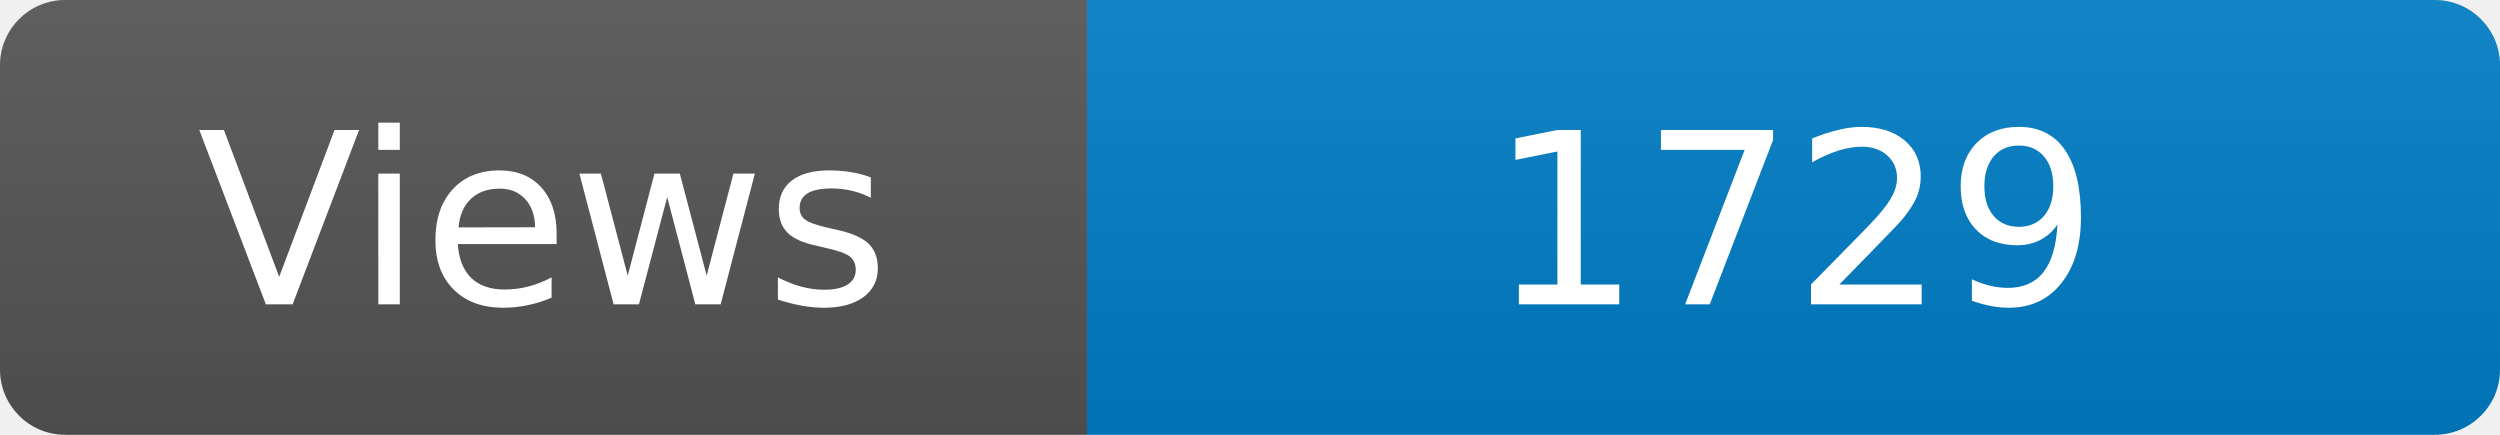
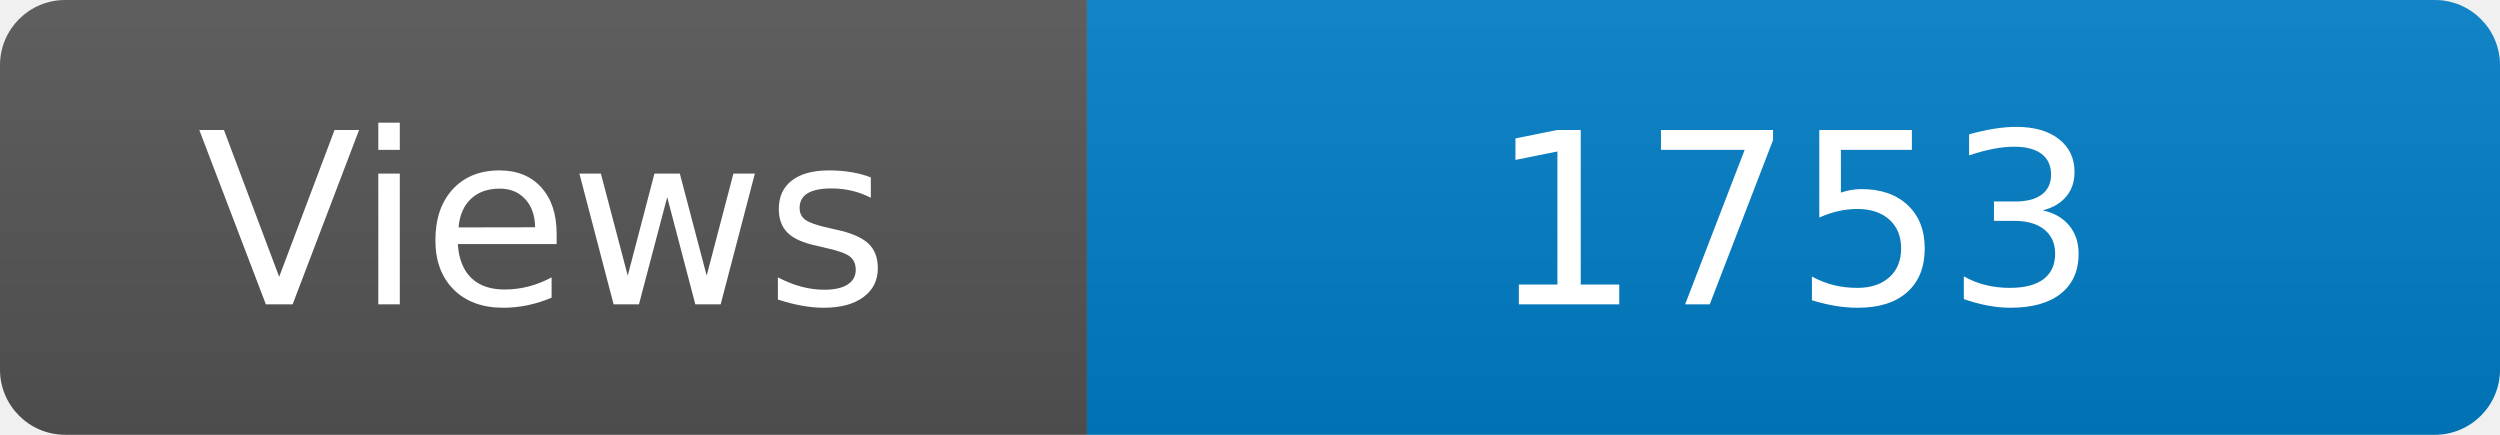
<svg xmlns="http://www.w3.org/2000/svg" width="115" height="20" role="img" aria-label="Maintained?: yes">
  <linearGradient id="s" x2="0" y2="100%">
    <stop offset="0" stop-color="#bbb" stop-opacity=".1" />
    <stop offset="1" stop-opacity=".1" />
  </linearGradient>
  <clipPath id="r">
    <rect width="115" height="20" rx="3" fill="#fff" />
  </clipPath>
  <g clip-path="url(#r)">
    <rect width="50" height="20" fill="#555" />
    <rect x="50" width="160" height="20" fill="#007ec6" />
    <rect width="115" height="20" fill="url(#s)" />
  </g>
  <g fill="#fff" text-anchor="middle" font-family="Verdana,Geneva,DejaVu Sans,sans-serif" font-size="110">
    <text x="250" y="140" transform="scale(.1)" fill="#fff">Views</text>
-     <text x="825" y="140" transform="scale(.1)" fill="#fff">1729</text>
+     <text x="825" y="140" transform="scale(.1)" fill="#fff">1753</text>
  </g>
</svg>
